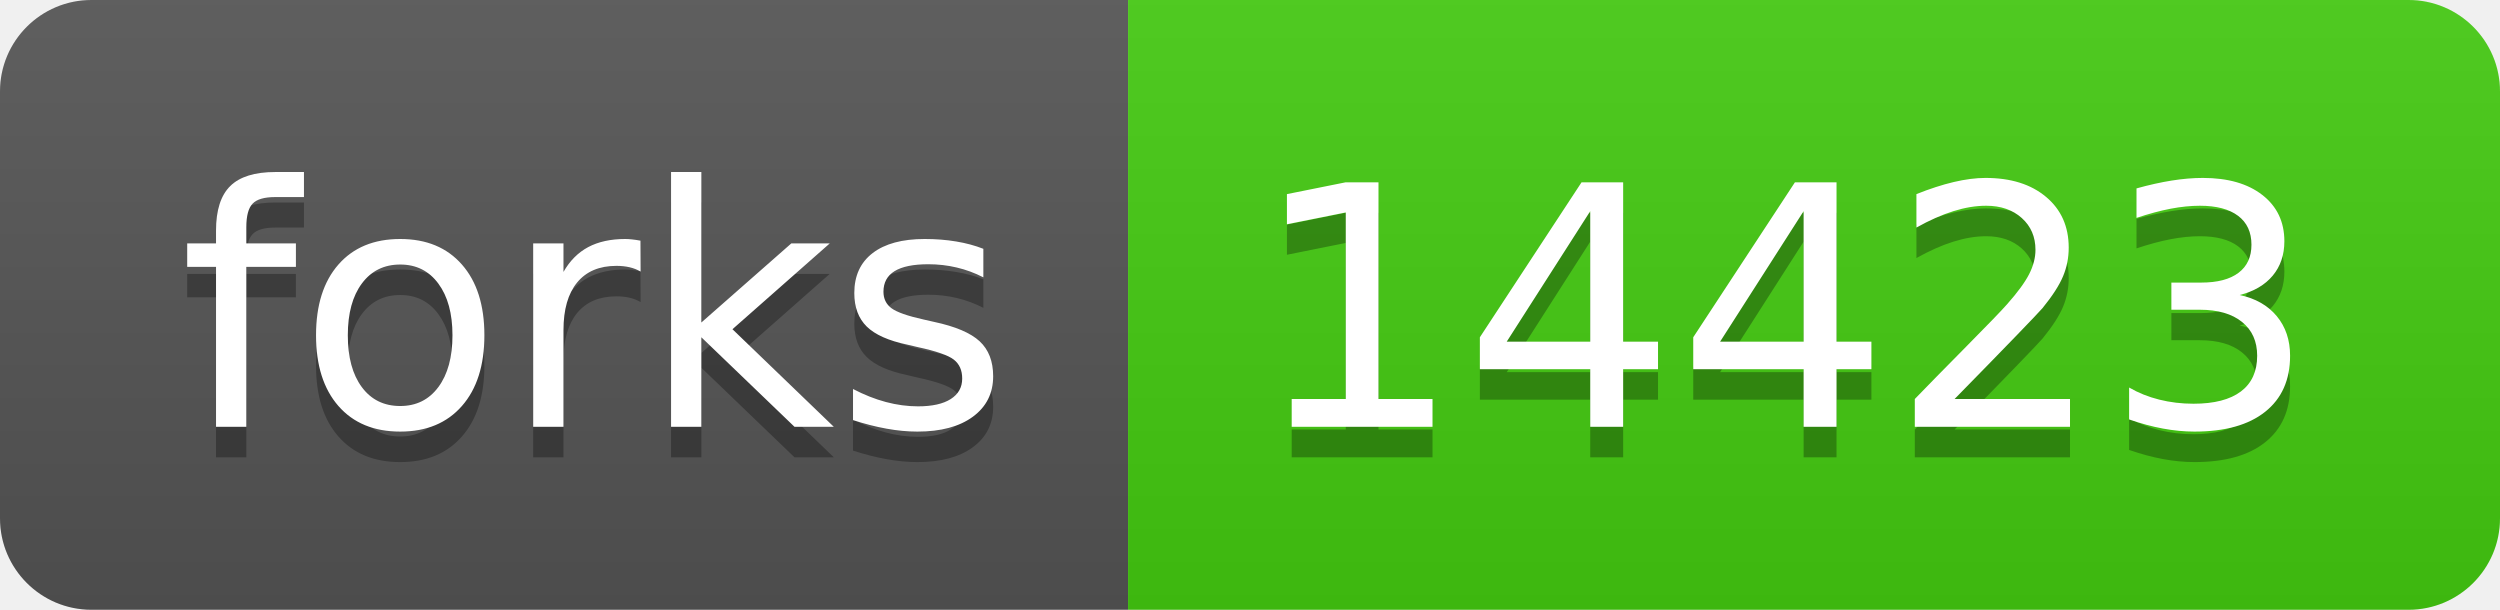
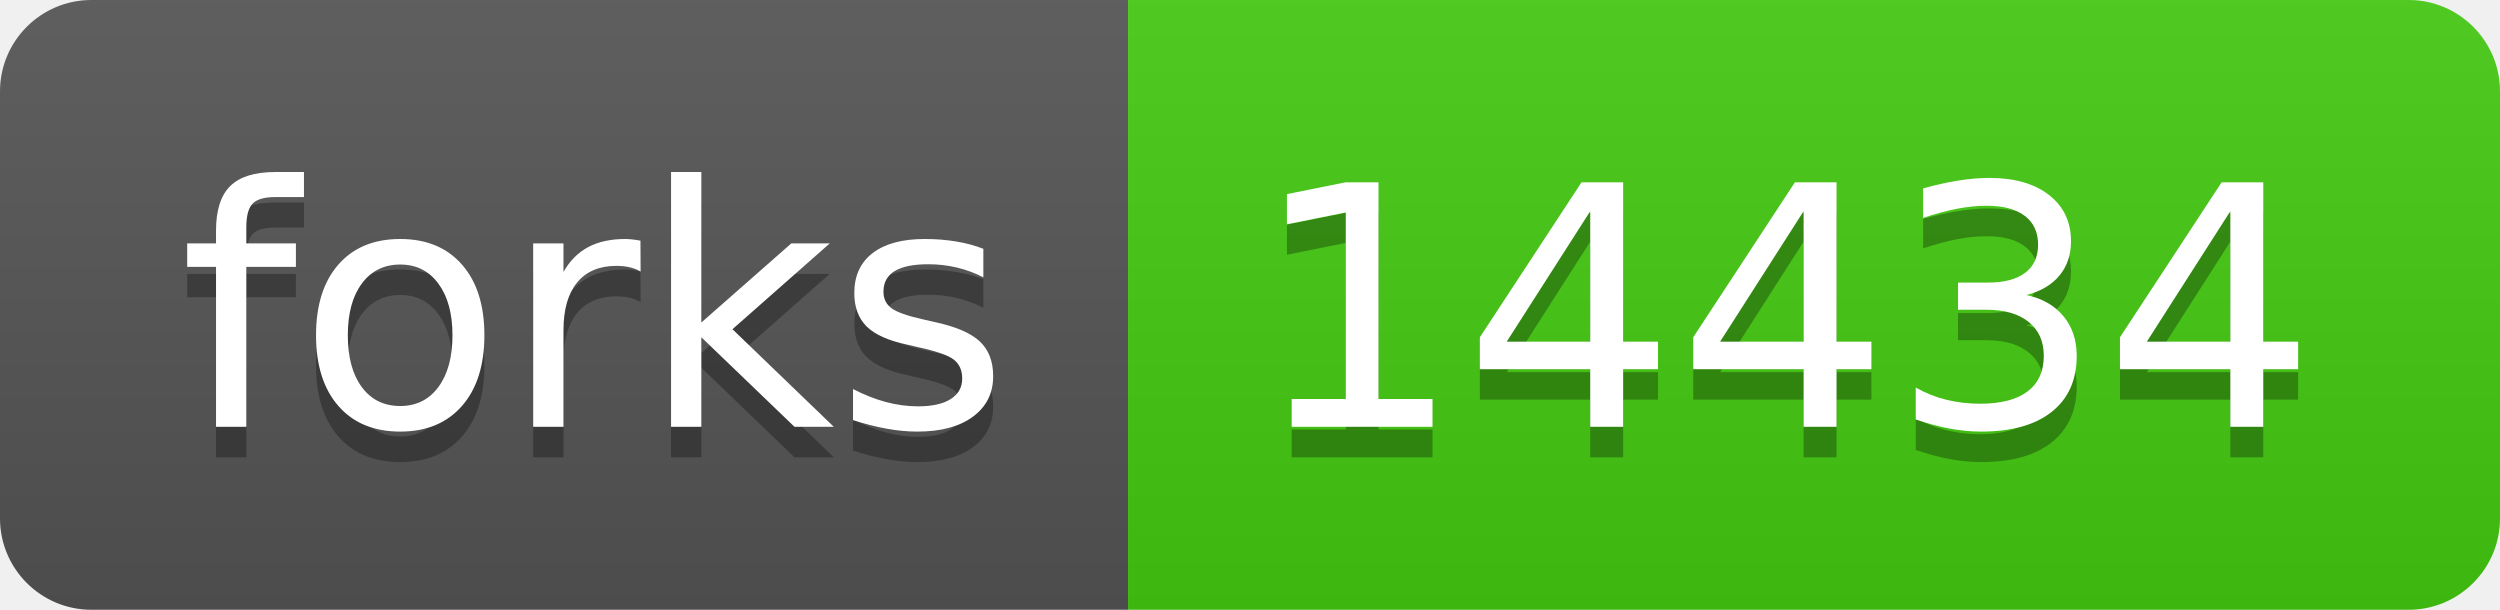
- <svg xmlns="http://www.w3.org/2000/svg" width="82" height="20" role="img" aria-label="forks: 14423">
+ <svg xmlns="http://www.w3.org/2000/svg" width="82" height="20" role="img" aria-label="forks: 14434">
  <linearGradient id="s" x2="0" y2="100%">
    <stop offset="0" stop-color="#bbb" stop-opacity=".1" />
    <stop offset="1" stop-opacity=".1" />
  </linearGradient>
  <clipPath id="r">
    <rect width="82" height="20" rx="3" fill="#fff" />
  </clipPath>
  <g clip-path="url(#r)">
    <rect width="37" height="20" fill="#555" />
    <rect x="37" width="45" height="20" fill="#4c1" />
    <rect width="82" height="20" fill="url(#s)" />
  </g>
  <g fill="#fff" text-anchor="middle" font-family="Verdana,Geneva,DejaVu Sans,sans-serif" text-rendering="geometricPrecision" font-size="110">
    <text aria-hidden="true" x="195" y="150" fill="#010101" fill-opacity=".3" transform="scale(.1)" textLength="270">forks</text>
    <text x="195" y="140" transform="scale(.1)" fill="#fff" textLength="270">forks</text>
-     <text aria-hidden="true" x="585" y="150" fill="#010101" fill-opacity=".3" transform="scale(.1)" textLength="350">14423</text>
-     <text x="585" y="140" transform="scale(.1)" fill="#fff" textLength="350">14423</text>
+     <text aria-hidden="true" x="585" y="150" fill="#010101" fill-opacity=".3" transform="scale(.1)" textLength="350">14434</text>
+     <text x="585" y="140" transform="scale(.1)" fill="#fff" textLength="350">14434</text>
  </g>
</svg>
